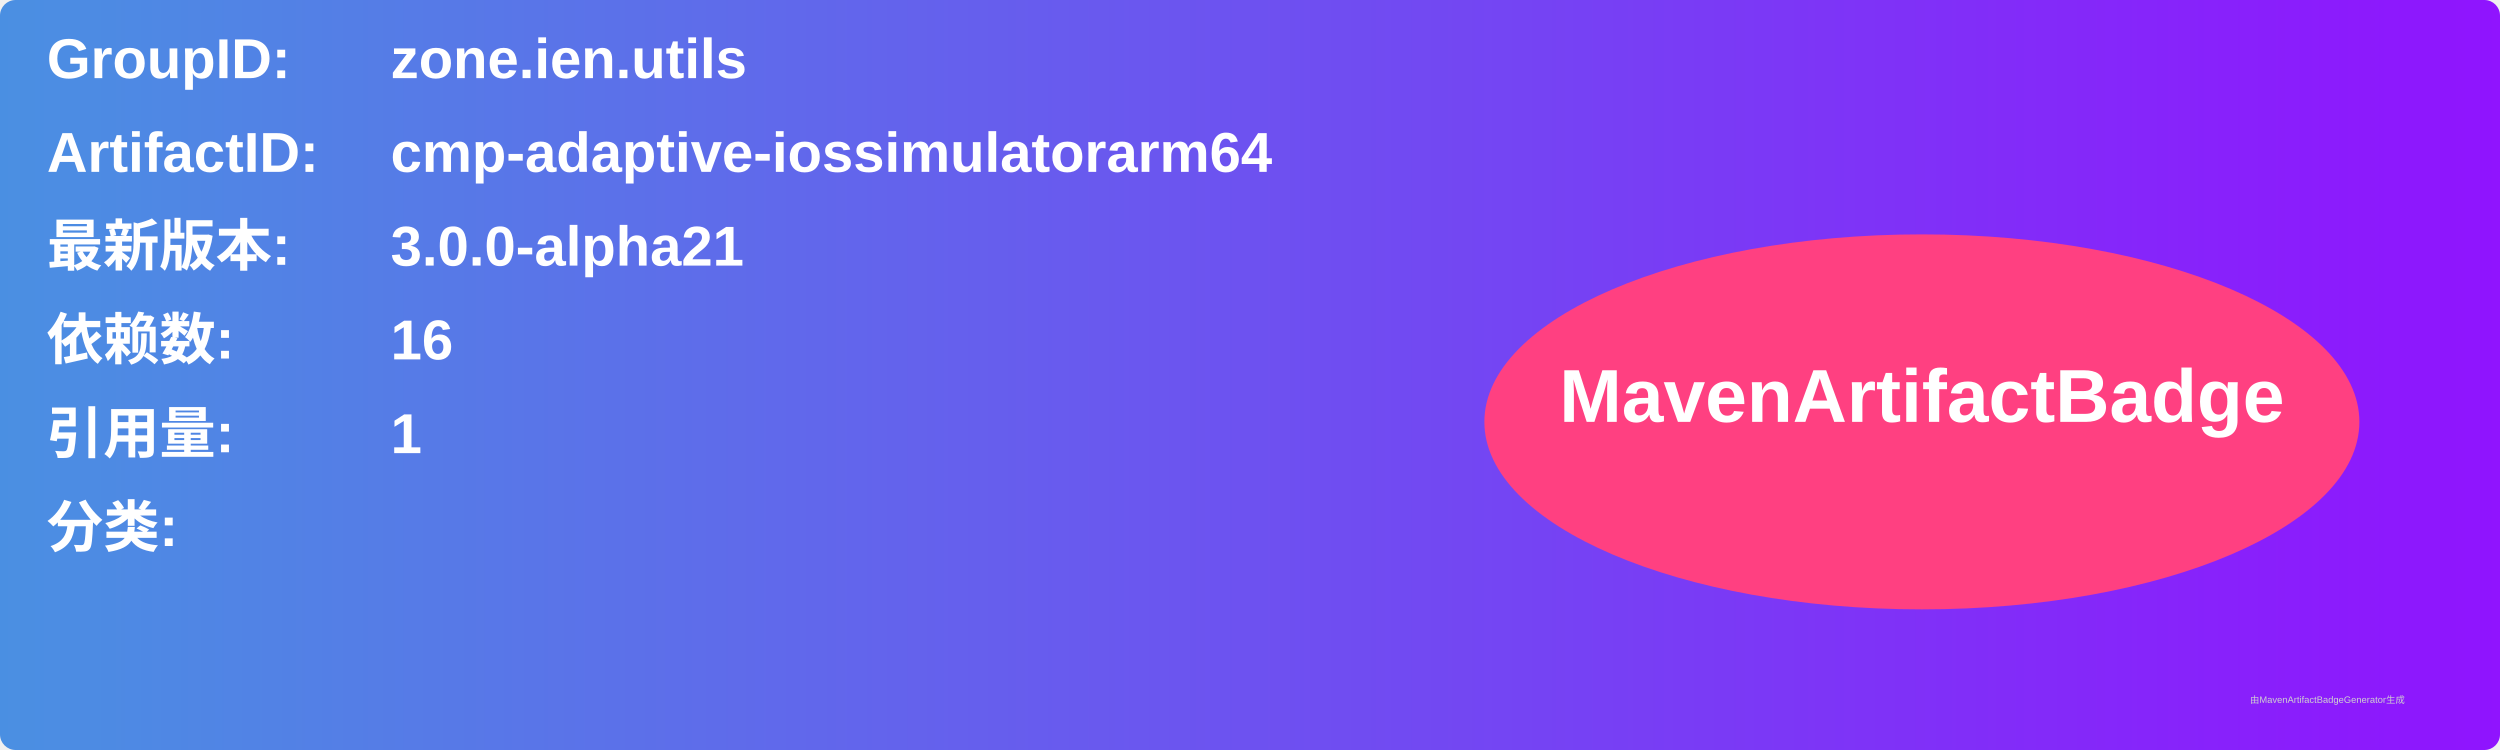
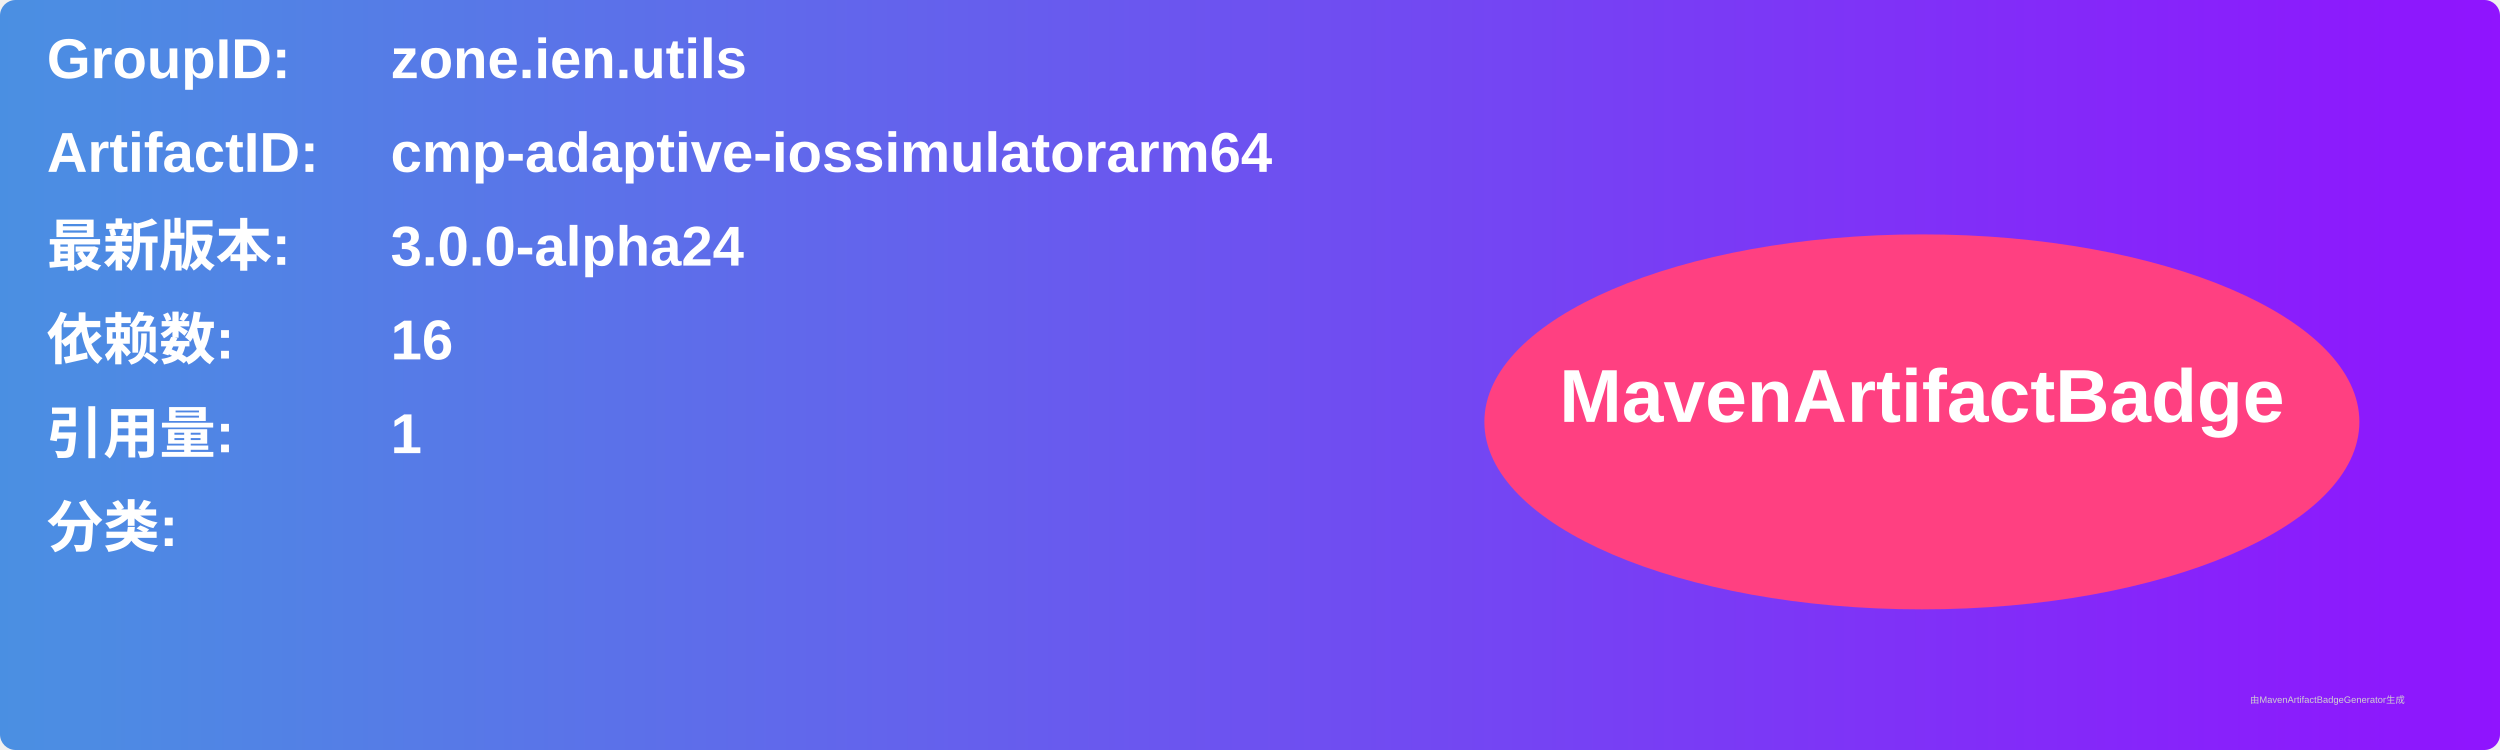
<svg xmlns="http://www.w3.org/2000/svg" width="800" height="240" viewBox="0 0 800 240">
  <linearGradient id="grad" x1="0%" y1="0%" x2="100%" y2="0%">
    <stop offset="0%" stop-color="#4a90e2" />
    <stop offset="100%" stop-color="#9013fe" />
  </linearGradient>
  <rect width="100%" height="100%" rx="5" ry="5" fill="url(#grad)" />
  <g transform="translate(15, 15)">
    <text x="0" y="10" font-family="Arial" font-size="18" fill="white" font-weight="bold" width="260">GroupID:</text>
    <text x="110" y="10" font-family="Arial" font-size="18" fill="white" font-weight="bold" width="460">zone.ien.utils</text>
    <text x="0" y="40" font-family="Arial" font-size="18" fill="white" font-weight="bold" width="260">ArtifactID:</text>
    <text x="110" y="40" font-family="Arial" font-size="18" fill="white" font-weight="bold" width="460">cmp-adaptive-iossimulatorarm64</text>
    <text x="0" y="70" font-family="Arial" font-size="18" fill="white" font-weight="bold">最新版本:</text>
    <text x="110" y="70" font-family="Arial" font-size="18" fill="white" font-weight="bold">
-       <tspan font-weight="bold">3.0.0-alpha21</tspan>
+       <tspan font-weight="bold">3.0.0-alpha24</tspan>
    </text>
    <text x="0" y="100" font-family="Arial" font-size="18" fill="white" font-weight="bold">依赖数: </text>
    <text x="110" y="100" font-family="Arial" font-size="18" fill="white">
      <tspan font-weight="bold">16</tspan>
    </text>
    <text x="0" y="130" font-family="Arial" font-size="18" fill="white" font-weight="bold">引用量: </text>
    <text x="110" y="130" font-family="Arial" font-size="18" fill="white">
      <tspan font-weight="bold">1</tspan>
    </text>
    <text x="0" y="160" font-family="Arial" font-size="18" fill="white" font-weight="bold">分类:</text>
    <text x="10" y="190" font-family="Arial" font-size="10" fill="white">
      <tspan font-weight="bold" />
    </text>
    <ellipse cx="600" cy="120" rx="140" ry="60" fill="#ff4081" />
    <text x="600" y="120" text-anchor="middle" font-family="Arial" font-size="24" fill="white" font-weight="bold">MavenArtifactBadge</text>
  </g>
  <text x="720" y="225" font-family="Arial" font-size="3" fill="#d0d0d0">由MavenArtifactBadgeGenerator生成</text>
</svg>
